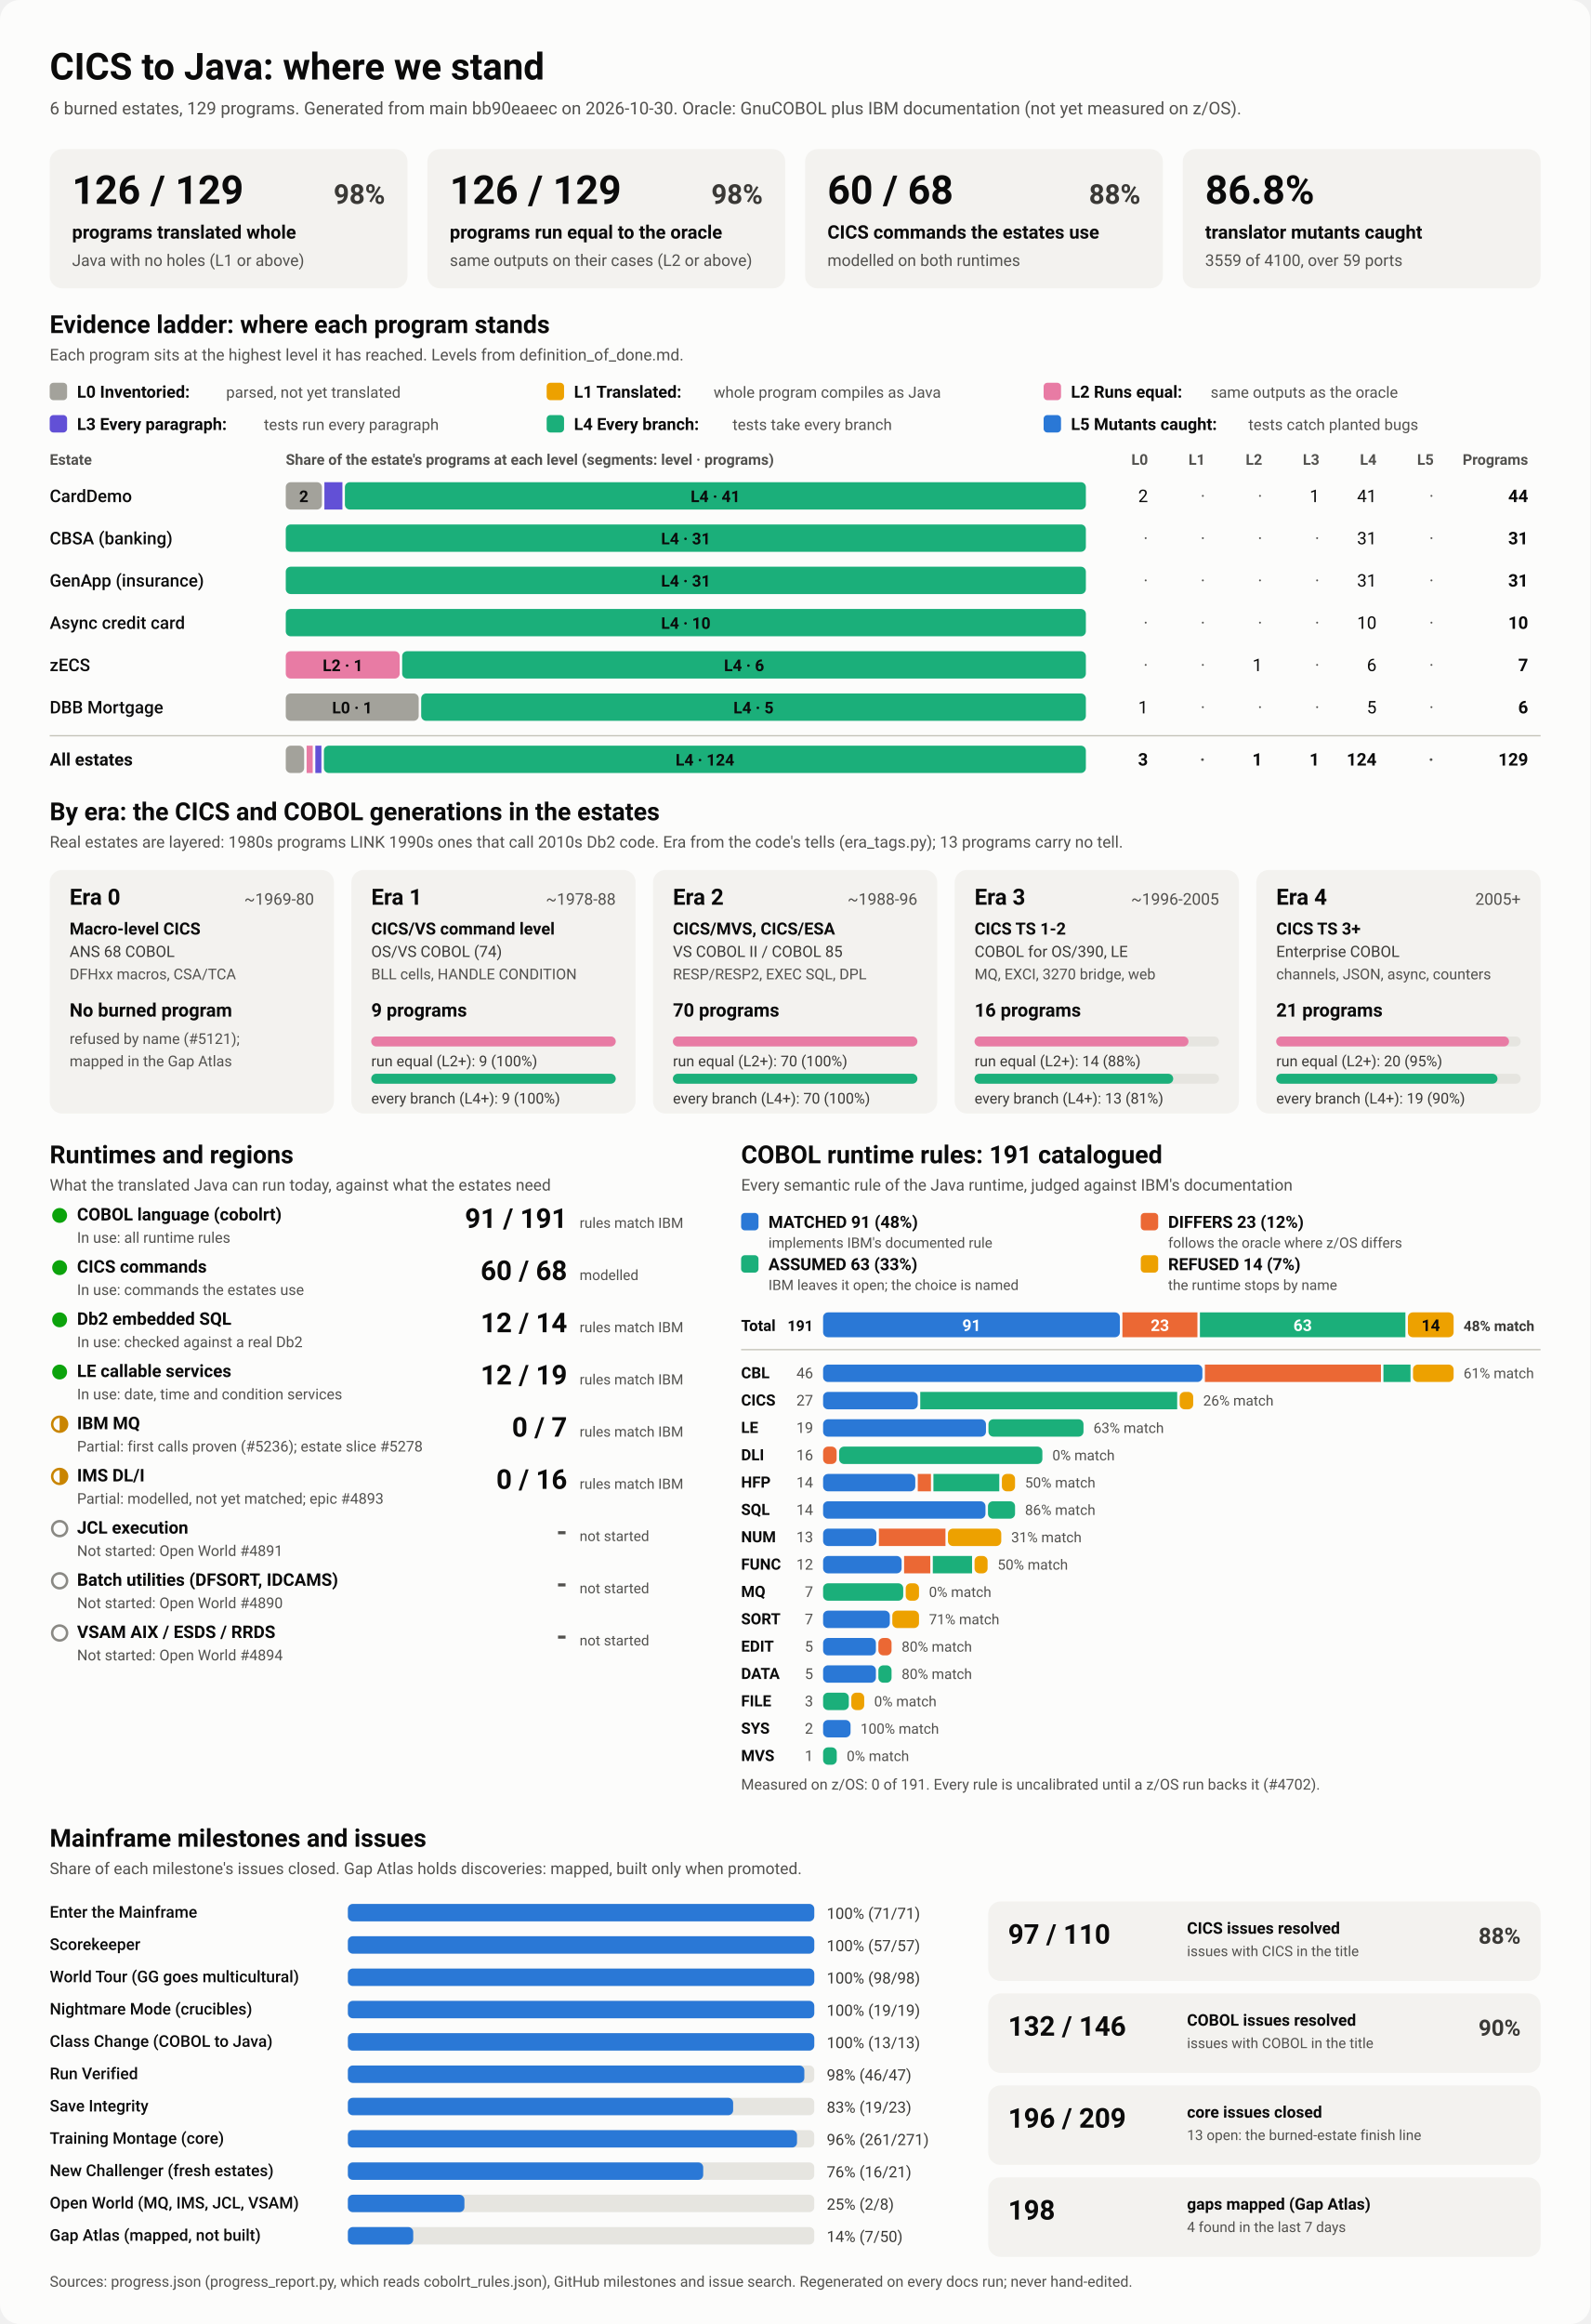
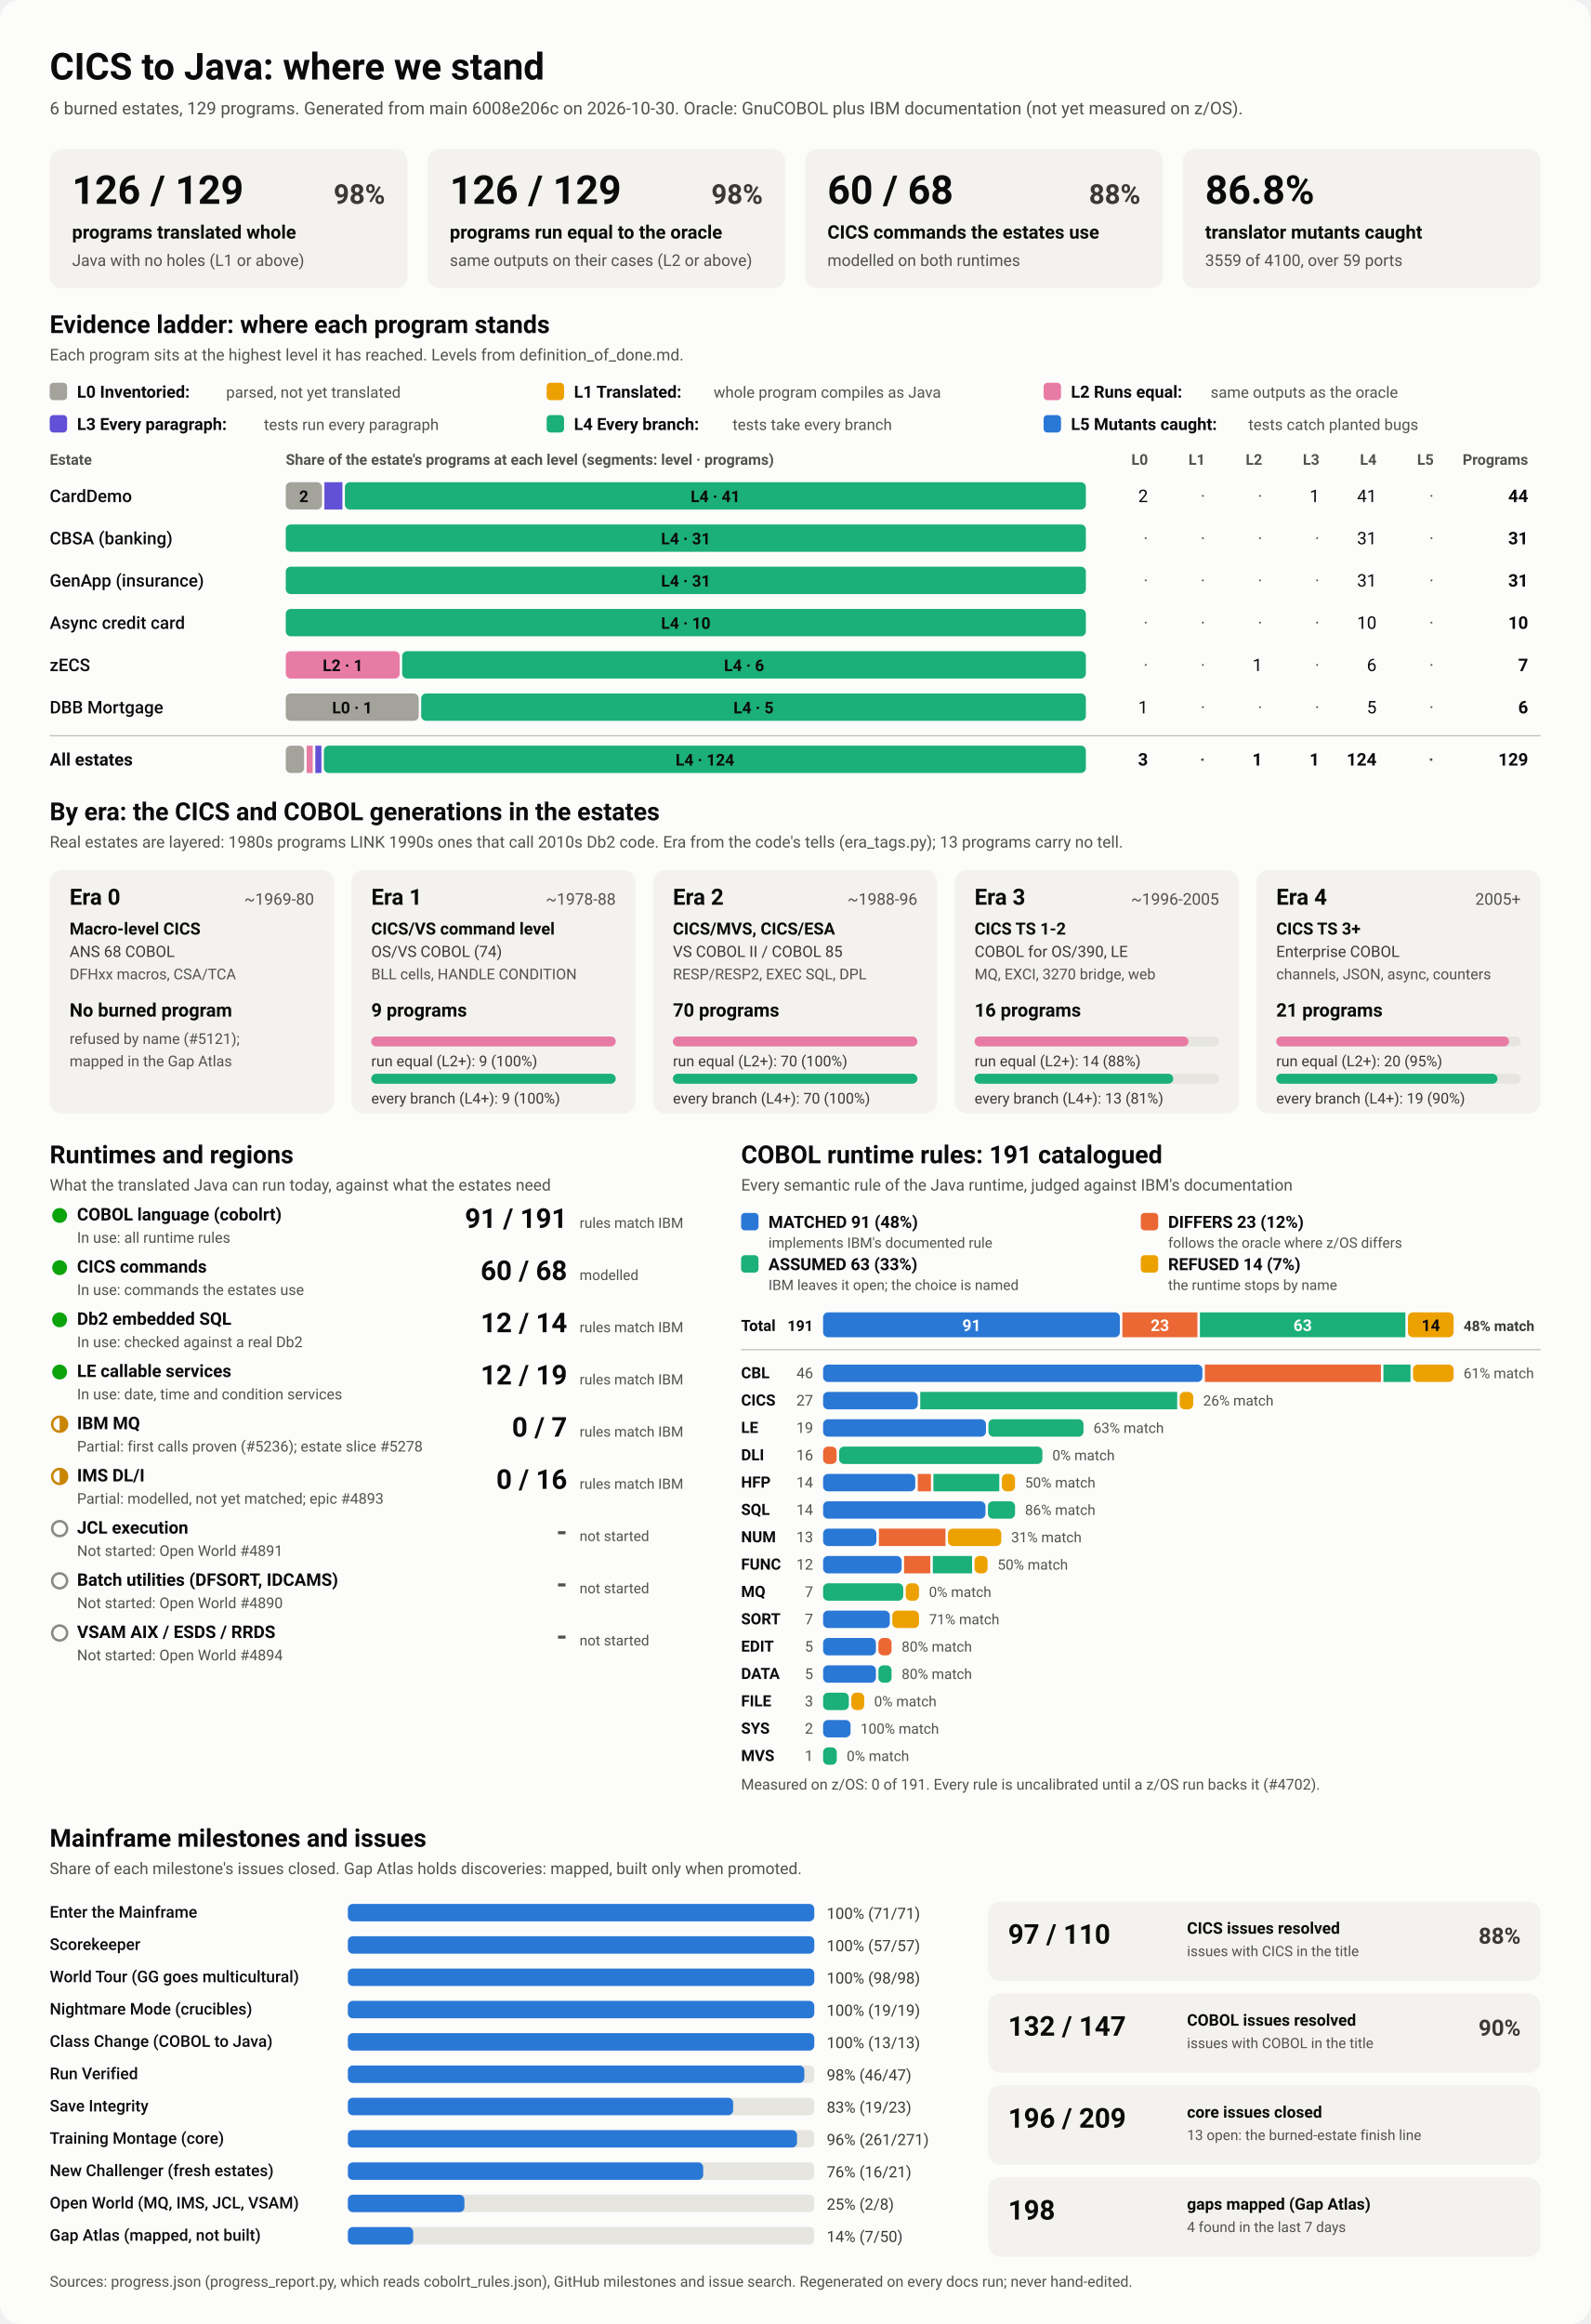
<svg xmlns="http://www.w3.org/2000/svg" viewBox="0 0 1280 1870" width="1280" height="1870" role="img" aria-labelledby="ttl">
  <style>
    svg { font-family: system-ui, -apple-system, 'Segoe UI', Roboto, Helvetica, Arial, sans-serif; }
    .bg { fill: #fcfcfb; }
    .card { fill: #f3f2ef; }
    .track { fill: #e6e5e0; }
    .rule { stroke: #c3c2b7; stroke-width: 1; }
    .t1 { fill: #0b0b0b; } .t2 { fill: #3a3936; } .t3 { fill: #52514e; }
    .on-dark { fill: #ffffff; } .on-light { fill: #0b0b0b; }
    .lv0 { fill: #a3a29b; } .lv1 { fill: #eda100; } .lv2 { fill: #e87ba4; } .lv3 { fill: #6250d6; } .lv4 { fill: #1baf7a; } .lv5 { fill: #2a78d6; } 
    .s0 { fill: #2a78d6; } .s1 { fill: #eb6834; } .s2 { fill: #1baf7a; } .s3 { fill: #eda100; } 
    .prog { fill: #2a78d6; }
    .st-good { fill: #0ca30c; } .st-warn { fill: none; stroke: #c98500; stroke-width: 2; }
    .st-warn-fill { fill: #c98500; } .st-none { fill: none; stroke: #8a8984; stroke-width: 2; }
    @media (prefers-color-scheme: dark) {
      .bg { fill: #1a1a19; } .card { fill: #242422; } .track { fill: #383835; } .rule { stroke: #52514e; }
      .t1 { fill: #f0efec; } .t2 { fill: #dddcd6; } .t3 { fill: #c3c2b7; }
      .on-light { fill: #0b0b0b; } .prog { fill: #3987e5; }
      .lv0 { fill: #6b6a64; } .lv1 { fill: #c98500; } .lv2 { fill: #d55181; } .lv3 { fill: #9085e9; } .lv4 { fill: #199e70; } .lv5 { fill: #3987e5; } 
      .s0 { fill: #3987e5; } .s1 { fill: #d95926; } .s2 { fill: #199e70; } .s3 { fill: #c98500; } 
    }
  </style>
  <rect class="bg" width="1280" height="1870" rx="16" />
  <text x="40.0" y="64.0" class="t1" font-size="30" font-weight="700" text-anchor="start">CICS to Java: where we stand</text>
-   <text x="40.0" y="92.0" class="t3" font-size="14" font-weight="400" text-anchor="start">6 burned estates, 129 programs. Generated from main bb90eaeec on 2026-10-30. Oracle: GnuCOBOL plus IBM documentation (not yet measured on z/OS).</text>
+   <text x="40.0" y="92.0" class="t3" font-size="14" font-weight="400" text-anchor="start">6 burned estates, 129 programs. Generated from main 6008e206c on 2026-10-30. Oracle: GnuCOBOL plus IBM documentation (not yet measured on z/OS).</text>
  <rect x="40.0" y="120.0" width="288.0" height="112.0" rx="10" class="card" />
  <text x="58.0" y="164.0" class="t1" font-size="32" font-weight="700" text-anchor="start">126 / 129</text>
  <text x="310.0" y="164.0" class="t2" font-size="22" font-weight="600" text-anchor="end">98%</text>
  <text x="58.0" y="192.0" class="t1" font-size="15" font-weight="600" text-anchor="start">programs translated whole</text>
  <text x="58.0" y="214.0" class="t3" font-size="13" font-weight="400" text-anchor="start">Java with no holes (L1 or above)</text>
  <rect x="344.0" y="120.0" width="288.0" height="112.0" rx="10" class="card" />
  <text x="362.0" y="164.0" class="t1" font-size="32" font-weight="700" text-anchor="start">126 / 129</text>
  <text x="614.0" y="164.0" class="t2" font-size="22" font-weight="600" text-anchor="end">98%</text>
  <text x="362.0" y="192.0" class="t1" font-size="15" font-weight="600" text-anchor="start">programs run equal to the oracle</text>
  <text x="362.0" y="214.0" class="t3" font-size="13" font-weight="400" text-anchor="start">same outputs on their cases (L2 or above)</text>
  <rect x="648.0" y="120.0" width="288.0" height="112.0" rx="10" class="card" />
  <text x="666.0" y="164.0" class="t1" font-size="32" font-weight="700" text-anchor="start">60 / 68</text>
  <text x="918.0" y="164.0" class="t2" font-size="22" font-weight="600" text-anchor="end">88%</text>
  <text x="666.0" y="192.0" class="t1" font-size="15" font-weight="600" text-anchor="start">CICS commands the estates use</text>
  <text x="666.0" y="214.0" class="t3" font-size="13" font-weight="400" text-anchor="start">modelled on both runtimes</text>
  <rect x="952.0" y="120.0" width="288.0" height="112.0" rx="10" class="card" />
  <text x="970.0" y="164.0" class="t1" font-size="32" font-weight="700" text-anchor="start">86.8%</text>
  <text x="970.0" y="192.0" class="t1" font-size="15" font-weight="600" text-anchor="start">translator mutants caught</text>
  <text x="970.0" y="214.0" class="t3" font-size="13" font-weight="400" text-anchor="start">3559 of 4100, over 59 ports</text>
  <text x="40.0" y="268.0" class="t1" font-size="20" font-weight="700" text-anchor="start">Evidence ladder: where each program stands</text>
  <text x="40.0" y="290.0" class="t3" font-size="13" font-weight="400" text-anchor="start">Each program sits at the highest level it has reached. Levels from definition_of_done.md.</text>
  <rect x="40.0" y="308.0" width="14.0" height="14.0" rx="3" class="lv0" />
  <text x="62.0" y="320.0" class="t1" font-size="13.5" font-weight="600" text-anchor="start">L0 Inventoried:</text>
  <text x="182.0" y="320.0" class="t3" font-size="12.5" font-weight="400" text-anchor="start">parsed, not yet translated</text>
  <rect x="440.0" y="308.0" width="14.0" height="14.0" rx="3" class="lv1" />
  <text x="462.0" y="320.0" class="t1" font-size="13.5" font-weight="600" text-anchor="start">L1 Translated:</text>
  <text x="574.4" y="320.0" class="t3" font-size="12.5" font-weight="400" text-anchor="start">whole program compiles as Java</text>
  <rect x="840.0" y="308.0" width="14.0" height="14.0" rx="3" class="lv2" />
  <text x="862.0" y="320.0" class="t1" font-size="13.5" font-weight="600" text-anchor="start">L2 Runs equal:</text>
  <text x="974.4" y="320.0" class="t3" font-size="12.5" font-weight="400" text-anchor="start">same outputs as the oracle</text>
  <rect x="40.0" y="334.0" width="14.0" height="14.0" rx="3" class="lv3" />
  <text x="62.0" y="346.0" class="t1" font-size="13.5" font-weight="600" text-anchor="start">L3 Every paragraph:</text>
  <text x="212.4" y="346.0" class="t3" font-size="12.5" font-weight="400" text-anchor="start">tests run every paragraph</text>
  <rect x="440.0" y="334.0" width="14.0" height="14.0" rx="3" class="lv4" />
  <text x="462.0" y="346.0" class="t1" font-size="13.5" font-weight="600" text-anchor="start">L4 Every branch:</text>
  <text x="589.6" y="346.0" class="t3" font-size="12.5" font-weight="400" text-anchor="start">tests take every branch</text>
  <rect x="840.0" y="334.0" width="14.0" height="14.0" rx="3" class="lv5" />
  <text x="862.0" y="346.0" class="t1" font-size="13.5" font-weight="600" text-anchor="start">L5 Mutants caught:</text>
  <text x="1004.8" y="346.0" class="t3" font-size="12.5" font-weight="400" text-anchor="start">tests catch planted bugs</text>
  <text x="40.0" y="374.0" class="t3" font-size="12" font-weight="600" text-anchor="start">Estate</text>
  <text x="230.0" y="374.0" class="t3" font-size="12" font-weight="600" text-anchor="start">Share of the estate's programs at each level (segments: level · programs)</text>
  <text x="924.0" y="374.0" class="t3" font-size="12" font-weight="600" text-anchor="end">L0</text>
  <text x="970.0" y="374.0" class="t3" font-size="12" font-weight="600" text-anchor="end">L1</text>
  <text x="1016.0" y="374.0" class="t3" font-size="12" font-weight="600" text-anchor="end">L2</text>
  <text x="1062.0" y="374.0" class="t3" font-size="12" font-weight="600" text-anchor="end">L3</text>
  <text x="1108.0" y="374.0" class="t3" font-size="12" font-weight="600" text-anchor="end">L4</text>
  <text x="1154.0" y="374.0" class="t3" font-size="12" font-weight="600" text-anchor="end">L5</text>
  <text x="1230.0" y="374.0" class="t3" font-size="12" font-weight="600" text-anchor="end">Programs</text>
  <text x="40.0" y="404.0" class="t1" font-size="14" font-weight="500" text-anchor="start">CardDemo</text>
  <rect x="230.0" y="388.0" width="29.1" height="22.0" rx="4" class="lv0" />
  <text x="244.5" y="404.0" class="on-light" font-size="13" font-weight="600" text-anchor="middle">2</text>
  <rect x="261.1" y="388.0" width="14.5" height="22.0" rx="0" class="lv3" />
  <rect x="277.6" y="388.0" width="596.4" height="22.0" rx="4" class="lv4" />
  <text x="575.8" y="404.0" class="on-light" font-size="13" font-weight="600" text-anchor="middle">L4 · 41</text>
  <text x="924.0" y="404.0" class="t1" font-size="14" font-weight="400" text-anchor="end">2</text>
  <text x="970.0" y="404.0" class="t3" font-size="14" font-weight="400" text-anchor="end">·</text>
  <text x="1016.0" y="404.0" class="t3" font-size="14" font-weight="400" text-anchor="end">·</text>
  <text x="1062.0" y="404.0" class="t1" font-size="14" font-weight="400" text-anchor="end">1</text>
  <text x="1108.0" y="404.0" class="t1" font-size="14" font-weight="400" text-anchor="end">41</text>
  <text x="1154.0" y="404.0" class="t3" font-size="14" font-weight="400" text-anchor="end">·</text>
  <text x="1230.0" y="404.0" class="t1" font-size="14" font-weight="700" text-anchor="end">44</text>
  <text x="40.0" y="438.0" class="t1" font-size="14" font-weight="500" text-anchor="start">CBSA (banking)</text>
  <rect x="230.0" y="422.0" width="644.0" height="22.0" rx="4" class="lv4" />
  <text x="552.0" y="438.0" class="on-light" font-size="13" font-weight="600" text-anchor="middle">L4 · 31</text>
  <text x="924.0" y="438.0" class="t3" font-size="14" font-weight="400" text-anchor="end">·</text>
  <text x="970.0" y="438.0" class="t3" font-size="14" font-weight="400" text-anchor="end">·</text>
  <text x="1016.0" y="438.0" class="t3" font-size="14" font-weight="400" text-anchor="end">·</text>
  <text x="1062.0" y="438.0" class="t3" font-size="14" font-weight="400" text-anchor="end">·</text>
  <text x="1108.0" y="438.0" class="t1" font-size="14" font-weight="400" text-anchor="end">31</text>
  <text x="1154.0" y="438.0" class="t3" font-size="14" font-weight="400" text-anchor="end">·</text>
  <text x="1230.0" y="438.0" class="t1" font-size="14" font-weight="700" text-anchor="end">31</text>
  <text x="40.0" y="472.0" class="t1" font-size="14" font-weight="500" text-anchor="start">GenApp (insurance)</text>
  <rect x="230.0" y="456.0" width="644.0" height="22.0" rx="4" class="lv4" />
  <text x="552.0" y="472.0" class="on-light" font-size="13" font-weight="600" text-anchor="middle">L4 · 31</text>
  <text x="924.0" y="472.0" class="t3" font-size="14" font-weight="400" text-anchor="end">·</text>
  <text x="970.0" y="472.0" class="t3" font-size="14" font-weight="400" text-anchor="end">·</text>
  <text x="1016.0" y="472.0" class="t3" font-size="14" font-weight="400" text-anchor="end">·</text>
  <text x="1062.0" y="472.0" class="t3" font-size="14" font-weight="400" text-anchor="end">·</text>
  <text x="1108.0" y="472.0" class="t1" font-size="14" font-weight="400" text-anchor="end">31</text>
  <text x="1154.0" y="472.0" class="t3" font-size="14" font-weight="400" text-anchor="end">·</text>
  <text x="1230.0" y="472.0" class="t1" font-size="14" font-weight="700" text-anchor="end">31</text>
  <text x="40.0" y="506.0" class="t1" font-size="14" font-weight="500" text-anchor="start">Async credit card</text>
  <rect x="230.0" y="490.0" width="644.0" height="22.0" rx="4" class="lv4" />
  <text x="552.0" y="506.0" class="on-light" font-size="13" font-weight="600" text-anchor="middle">L4 · 10</text>
  <text x="924.0" y="506.0" class="t3" font-size="14" font-weight="400" text-anchor="end">·</text>
  <text x="970.0" y="506.0" class="t3" font-size="14" font-weight="400" text-anchor="end">·</text>
  <text x="1016.0" y="506.0" class="t3" font-size="14" font-weight="400" text-anchor="end">·</text>
  <text x="1062.0" y="506.0" class="t3" font-size="14" font-weight="400" text-anchor="end">·</text>
  <text x="1108.0" y="506.0" class="t1" font-size="14" font-weight="400" text-anchor="end">10</text>
  <text x="1154.0" y="506.0" class="t3" font-size="14" font-weight="400" text-anchor="end">·</text>
  <text x="1230.0" y="506.0" class="t1" font-size="14" font-weight="700" text-anchor="end">10</text>
  <text x="40.0" y="540.0" class="t1" font-size="14" font-weight="500" text-anchor="start">zECS</text>
  <rect x="230.0" y="524.0" width="91.7" height="22.0" rx="4" class="lv2" />
  <text x="275.9" y="540.0" class="on-light" font-size="13" font-weight="600" text-anchor="middle">L2 · 1</text>
  <rect x="323.7" y="524.0" width="550.3" height="22.0" rx="4" class="lv4" />
  <text x="598.9" y="540.0" class="on-light" font-size="13" font-weight="600" text-anchor="middle">L4 · 6</text>
  <text x="924.0" y="540.0" class="t3" font-size="14" font-weight="400" text-anchor="end">·</text>
  <text x="970.0" y="540.0" class="t3" font-size="14" font-weight="400" text-anchor="end">·</text>
  <text x="1016.0" y="540.0" class="t1" font-size="14" font-weight="400" text-anchor="end">1</text>
  <text x="1062.0" y="540.0" class="t3" font-size="14" font-weight="400" text-anchor="end">·</text>
  <text x="1108.0" y="540.0" class="t1" font-size="14" font-weight="400" text-anchor="end">6</text>
  <text x="1154.0" y="540.0" class="t3" font-size="14" font-weight="400" text-anchor="end">·</text>
  <text x="1230.0" y="540.0" class="t1" font-size="14" font-weight="700" text-anchor="end">7</text>
  <text x="40.0" y="574.0" class="t1" font-size="14" font-weight="500" text-anchor="start">DBB Mortgage</text>
  <rect x="230.0" y="558.0" width="107.0" height="22.0" rx="4" class="lv0" />
  <text x="283.5" y="574.0" class="on-light" font-size="13" font-weight="600" text-anchor="middle">L0 · 1</text>
  <rect x="339.0" y="558.0" width="535.0" height="22.0" rx="4" class="lv4" />
  <text x="606.5" y="574.0" class="on-light" font-size="13" font-weight="600" text-anchor="middle">L4 · 5</text>
  <text x="924.0" y="574.0" class="t1" font-size="14" font-weight="400" text-anchor="end">1</text>
  <text x="970.0" y="574.0" class="t3" font-size="14" font-weight="400" text-anchor="end">·</text>
  <text x="1016.0" y="574.0" class="t3" font-size="14" font-weight="400" text-anchor="end">·</text>
  <text x="1062.0" y="574.0" class="t3" font-size="14" font-weight="400" text-anchor="end">·</text>
  <text x="1108.0" y="574.0" class="t1" font-size="14" font-weight="400" text-anchor="end">5</text>
  <text x="1154.0" y="574.0" class="t3" font-size="14" font-weight="400" text-anchor="end">·</text>
  <text x="1230.0" y="574.0" class="t1" font-size="14" font-weight="700" text-anchor="end">6</text>
  <line x1="40" x2="1240" y1="592" y2="592" class="rule" />
  <text x="40.0" y="616.0" class="t1" font-size="14" font-weight="700" text-anchor="start">All estates</text>
  <rect x="230.0" y="600.0" width="14.8" height="22.0" rx="4" class="lv0" />
  <rect x="246.8" y="600.0" width="4.9" height="22.0" rx="0" class="lv2" />
  <rect x="253.8" y="600.0" width="4.9" height="22.0" rx="0" class="lv3" />
  <rect x="260.7" y="600.0" width="613.3" height="22.0" rx="4" class="lv4" />
  <text x="567.4" y="616.0" class="on-light" font-size="13" font-weight="600" text-anchor="middle">L4 · 124</text>
  <text x="924.0" y="616.0" class="t1" font-size="14" font-weight="700" text-anchor="end">3</text>
  <text x="970.0" y="616.0" class="t3" font-size="14" font-weight="700" text-anchor="end">·</text>
  <text x="1016.0" y="616.0" class="t1" font-size="14" font-weight="700" text-anchor="end">1</text>
  <text x="1062.0" y="616.0" class="t1" font-size="14" font-weight="700" text-anchor="end">1</text>
  <text x="1108.0" y="616.0" class="t1" font-size="14" font-weight="700" text-anchor="end">124</text>
  <text x="1154.0" y="616.0" class="t3" font-size="14" font-weight="700" text-anchor="end">·</text>
  <text x="1230.0" y="616.0" class="t1" font-size="14" font-weight="700" text-anchor="end">129</text>
  <text x="40.0" y="660.0" class="t1" font-size="20" font-weight="700" text-anchor="start">By era: the CICS and COBOL generations in the estates</text>
  <text x="40.0" y="682.0" class="t3" font-size="13" font-weight="400" text-anchor="start">Real estates are layered: 1980s programs LINK 1990s ones that call 2010s Db2 code. Era from the code's tells (era_tags.py); 13 programs carry no tell.</text>
  <rect x="40.0" y="700.0" width="228.8" height="196.0" rx="10" class="card" />
  <text x="56.0" y="728.0" class="t1" font-size="18" font-weight="700" text-anchor="start">Era 0</text>
  <text x="252.8" y="728.0" class="t3" font-size="13" font-weight="400" text-anchor="end">~1969-80</text>
  <text x="56.0" y="752.0" class="t1" font-size="13.5" font-weight="600" text-anchor="start">Macro-level CICS</text>
  <text x="56.0" y="770.0" class="t2" font-size="12.5" font-weight="400" text-anchor="start">ANS 68 COBOL</text>
  <text x="56.0" y="788.0" class="t3" font-size="12" font-weight="400" text-anchor="start">DFHxx macros, CSA/TCA</text>
  <text x="56.0" y="818.0" class="t1" font-size="15" font-weight="700" text-anchor="start">No burned program</text>
  <text x="56.0" y="840.0" class="t3" font-size="12" font-weight="400" text-anchor="start">refused by name (#5121);</text>
  <text x="56.0" y="858.0" class="t3" font-size="12" font-weight="400" text-anchor="start">mapped in the Gap Atlas</text>
  <rect x="282.8" y="700.0" width="228.8" height="196.0" rx="10" class="card" />
  <text x="298.8" y="728.0" class="t1" font-size="18" font-weight="700" text-anchor="start">Era 1</text>
  <text x="495.6" y="728.0" class="t3" font-size="13" font-weight="400" text-anchor="end">~1978-88</text>
  <text x="298.8" y="752.0" class="t1" font-size="13.5" font-weight="600" text-anchor="start">CICS/VS command level</text>
  <text x="298.8" y="770.0" class="t2" font-size="12.5" font-weight="400" text-anchor="start">OS/VS COBOL (74)</text>
  <text x="298.8" y="788.0" class="t3" font-size="12" font-weight="400" text-anchor="start">BLL cells, HANDLE CONDITION</text>
  <text x="298.8" y="818.0" class="t1" font-size="15" font-weight="700" text-anchor="start">9 programs</text>
  <rect x="298.8" y="834.0" width="196.8" height="8.0" rx="4" class="track" />
  <rect x="298.8" y="834.0" width="196.8" height="8.0" rx="4" class="lv2" />
  <text x="298.8" y="858.0" class="t2" font-size="12" font-weight="400" text-anchor="start">run equal (L2+): 9 (100%)</text>
  <rect x="298.8" y="864.0" width="196.8" height="8.0" rx="4" class="track" />
  <rect x="298.8" y="864.0" width="196.8" height="8.0" rx="4" class="lv4" />
  <text x="298.8" y="888.0" class="t2" font-size="12" font-weight="400" text-anchor="start">every branch (L4+): 9 (100%)</text>
  <rect x="525.6" y="700.0" width="228.8" height="196.0" rx="10" class="card" />
  <text x="541.6" y="728.0" class="t1" font-size="18" font-weight="700" text-anchor="start">Era 2</text>
  <text x="738.4" y="728.0" class="t3" font-size="13" font-weight="400" text-anchor="end">~1988-96</text>
  <text x="541.6" y="752.0" class="t1" font-size="13.5" font-weight="600" text-anchor="start">CICS/MVS, CICS/ESA</text>
  <text x="541.6" y="770.0" class="t2" font-size="12.5" font-weight="400" text-anchor="start">VS COBOL II / COBOL 85</text>
  <text x="541.6" y="788.0" class="t3" font-size="12" font-weight="400" text-anchor="start">RESP/RESP2, EXEC SQL, DPL</text>
  <text x="541.6" y="818.0" class="t1" font-size="15" font-weight="700" text-anchor="start">70 programs</text>
  <rect x="541.6" y="834.0" width="196.8" height="8.0" rx="4" class="track" />
  <rect x="541.6" y="834.0" width="196.8" height="8.0" rx="4" class="lv2" />
  <text x="541.6" y="858.0" class="t2" font-size="12" font-weight="400" text-anchor="start">run equal (L2+): 70 (100%)</text>
  <rect x="541.6" y="864.0" width="196.8" height="8.0" rx="4" class="track" />
  <rect x="541.6" y="864.0" width="196.8" height="8.0" rx="4" class="lv4" />
  <text x="541.6" y="888.0" class="t2" font-size="12" font-weight="400" text-anchor="start">every branch (L4+): 70 (100%)</text>
  <rect x="768.4" y="700.0" width="228.8" height="196.0" rx="10" class="card" />
  <text x="784.4" y="728.0" class="t1" font-size="18" font-weight="700" text-anchor="start">Era 3</text>
  <text x="981.2" y="728.0" class="t3" font-size="13" font-weight="400" text-anchor="end">~1996-2005</text>
  <text x="784.4" y="752.0" class="t1" font-size="13.5" font-weight="600" text-anchor="start">CICS TS 1-2</text>
  <text x="784.4" y="770.0" class="t2" font-size="12.5" font-weight="400" text-anchor="start">COBOL for OS/390, LE</text>
  <text x="784.4" y="788.0" class="t3" font-size="12" font-weight="400" text-anchor="start">MQ, EXCI, 3270 bridge, web</text>
  <text x="784.4" y="818.0" class="t1" font-size="15" font-weight="700" text-anchor="start">16 programs</text>
  <rect x="784.4" y="834.0" width="196.8" height="8.0" rx="4" class="track" />
  <rect x="784.4" y="834.0" width="172.2" height="8.0" rx="4" class="lv2" />
  <text x="784.4" y="858.0" class="t2" font-size="12" font-weight="400" text-anchor="start">run equal (L2+): 14 (88%)</text>
  <rect x="784.4" y="864.0" width="196.8" height="8.0" rx="4" class="track" />
  <rect x="784.4" y="864.0" width="159.9" height="8.0" rx="4" class="lv4" />
  <text x="784.4" y="888.0" class="t2" font-size="12" font-weight="400" text-anchor="start">every branch (L4+): 13 (81%)</text>
  <rect x="1011.2" y="700.0" width="228.8" height="196.0" rx="10" class="card" />
  <text x="1027.2" y="728.0" class="t1" font-size="18" font-weight="700" text-anchor="start">Era 4</text>
  <text x="1224.0" y="728.0" class="t3" font-size="13" font-weight="400" text-anchor="end">2005+</text>
  <text x="1027.2" y="752.0" class="t1" font-size="13.5" font-weight="600" text-anchor="start">CICS TS 3+</text>
  <text x="1027.2" y="770.0" class="t2" font-size="12.5" font-weight="400" text-anchor="start">Enterprise COBOL</text>
  <text x="1027.2" y="788.0" class="t3" font-size="12" font-weight="400" text-anchor="start">channels, JSON, async, counters</text>
  <text x="1027.2" y="818.0" class="t1" font-size="15" font-weight="700" text-anchor="start">21 programs</text>
  <rect x="1027.2" y="834.0" width="196.8" height="8.0" rx="4" class="track" />
  <rect x="1027.2" y="834.0" width="187.4" height="8.0" rx="4" class="lv2" />
  <text x="1027.2" y="858.0" class="t2" font-size="12" font-weight="400" text-anchor="start">run equal (L2+): 20 (95%)</text>
  <rect x="1027.2" y="864.0" width="196.8" height="8.0" rx="4" class="track" />
  <rect x="1027.2" y="864.0" width="178.1" height="8.0" rx="4" class="lv4" />
  <text x="1027.2" y="888.0" class="t2" font-size="12" font-weight="400" text-anchor="start">every branch (L4+): 19 (90%)</text>
  <text x="40.0" y="936.0" class="t1" font-size="20" font-weight="700" text-anchor="start">Runtimes and regions</text>
  <text x="40.0" y="958.0" class="t3" font-size="13" font-weight="400" text-anchor="start">What the translated Java can run today, against what the estates need</text>
  <circle cx="48" cy="978" r="6" class="st-good" />
  <text x="62.0" y="982.0" class="t1" font-size="14" font-weight="600" text-anchor="start">COBOL language (cobolrt)</text>
  <text x="62.0" y="1000.0" class="t3" font-size="12" font-weight="400" text-anchor="start">In use: all runtime rules</text>
  <text x="456.5" y="988.0" class="t1" font-size="22" font-weight="700" text-anchor="end">91 / 191</text>
  <text x="466.5" y="988.0" class="t3" font-size="11.5" font-weight="400" text-anchor="start">rules match IBM</text>
  <circle cx="48" cy="1020" r="6" class="st-good" />
  <text x="62.0" y="1024.0" class="t1" font-size="14" font-weight="600" text-anchor="start">CICS commands</text>
  <text x="62.0" y="1042.0" class="t3" font-size="12" font-weight="400" text-anchor="start">In use: commands the estates use</text>
  <text x="456.5" y="1030.0" class="t1" font-size="22" font-weight="700" text-anchor="end">60 / 68</text>
  <text x="466.5" y="1030.0" class="t3" font-size="11.5" font-weight="400" text-anchor="start">modelled</text>
  <circle cx="48" cy="1062" r="6" class="st-good" />
  <text x="62.0" y="1066.0" class="t1" font-size="14" font-weight="600" text-anchor="start">Db2 embedded SQL</text>
  <text x="62.0" y="1084.0" class="t3" font-size="12" font-weight="400" text-anchor="start">In use: checked against a real Db2</text>
  <text x="456.5" y="1072.0" class="t1" font-size="22" font-weight="700" text-anchor="end">12 / 14</text>
  <text x="466.5" y="1072.0" class="t3" font-size="11.5" font-weight="400" text-anchor="start">rules match IBM</text>
  <circle cx="48" cy="1104" r="6" class="st-good" />
  <text x="62.0" y="1108.0" class="t1" font-size="14" font-weight="600" text-anchor="start">LE callable services</text>
  <text x="62.0" y="1126.0" class="t3" font-size="12" font-weight="400" text-anchor="start">In use: date, time and condition services</text>
  <text x="456.5" y="1114.0" class="t1" font-size="22" font-weight="700" text-anchor="end">12 / 19</text>
  <text x="466.5" y="1114.0" class="t3" font-size="11.5" font-weight="400" text-anchor="start">rules match IBM</text>
  <circle cx="48" cy="1146" r="6" class="st-warn" />
  <path d="M 48 1140 A 6 6 0 0 1 48 1152 Z" class="st-warn-fill" />
  <text x="62.0" y="1150.0" class="t1" font-size="14" font-weight="600" text-anchor="start">IBM MQ</text>
  <text x="62.0" y="1168.0" class="t3" font-size="12" font-weight="400" text-anchor="start">Partial: first calls proven (#5236); estate slice #5278</text>
  <text x="456.5" y="1156.0" class="t1" font-size="22" font-weight="700" text-anchor="end">0 / 7</text>
  <text x="466.5" y="1156.0" class="t3" font-size="11.5" font-weight="400" text-anchor="start">rules match IBM</text>
  <circle cx="48" cy="1188" r="6" class="st-warn" />
  <path d="M 48 1182 A 6 6 0 0 1 48 1194 Z" class="st-warn-fill" />
  <text x="62.0" y="1192.0" class="t1" font-size="14" font-weight="600" text-anchor="start">IMS DL/I</text>
  <text x="62.0" y="1210.0" class="t3" font-size="12" font-weight="400" text-anchor="start">Partial: modelled, not yet matched; epic #4893</text>
  <text x="456.5" y="1198.0" class="t1" font-size="22" font-weight="700" text-anchor="end">0 / 16</text>
  <text x="466.5" y="1198.0" class="t3" font-size="11.5" font-weight="400" text-anchor="start">rules match IBM</text>
  <circle cx="48" cy="1230" r="6" class="st-none" />
  <text x="62.0" y="1234.0" class="t1" font-size="14" font-weight="600" text-anchor="start">JCL execution</text>
  <text x="62.0" y="1252.0" class="t3" font-size="12" font-weight="400" text-anchor="start">Not started: Open World #4891</text>
  <text x="456.5" y="1240.0" class="t3" font-size="22" font-weight="700" text-anchor="end">-</text>
  <text x="466.5" y="1240.0" class="t3" font-size="11.5" font-weight="400" text-anchor="start">not started</text>
  <circle cx="48" cy="1272" r="6" class="st-none" />
  <text x="62.0" y="1276.0" class="t1" font-size="14" font-weight="600" text-anchor="start">Batch utilities (DFSORT, IDCAMS)</text>
  <text x="62.0" y="1294.0" class="t3" font-size="12" font-weight="400" text-anchor="start">Not started: Open World #4890</text>
  <text x="456.5" y="1282.0" class="t3" font-size="22" font-weight="700" text-anchor="end">-</text>
  <text x="466.5" y="1282.0" class="t3" font-size="11.5" font-weight="400" text-anchor="start">not started</text>
  <circle cx="48" cy="1314" r="6" class="st-none" />
  <text x="62.0" y="1318.0" class="t1" font-size="14" font-weight="600" text-anchor="start">VSAM AIX / ESDS / RRDS</text>
  <text x="62.0" y="1336.0" class="t3" font-size="12" font-weight="400" text-anchor="start">Not started: Open World #4894</text>
  <text x="456.5" y="1324.0" class="t3" font-size="22" font-weight="700" text-anchor="end">-</text>
  <text x="466.5" y="1324.0" class="t3" font-size="11.5" font-weight="400" text-anchor="start">not started</text>
  <text x="596.5" y="936.0" class="t1" font-size="20" font-weight="700" text-anchor="start">COBOL runtime rules: 191 catalogued</text>
  <text x="596.5" y="958.0" class="t3" font-size="13" font-weight="400" text-anchor="start">Every semantic rule of the Java runtime, judged against IBM's documentation</text>
  <rect x="596.5" y="976.0" width="14.0" height="14.0" rx="3" class="s0" />
  <text x="618.5" y="988.0" class="t1" font-size="13.5" font-weight="600" text-anchor="start">MATCHED  91 (48%)</text>
  <text x="618.5" y="1004.0" class="t3" font-size="11.5" font-weight="400" text-anchor="start">implements IBM's documented rule</text>
  <rect x="918.2" y="976.0" width="14.0" height="14.0" rx="3" class="s1" />
  <text x="940.2" y="988.0" class="t1" font-size="13.5" font-weight="600" text-anchor="start">DIFFERS  23 (12%)</text>
  <text x="940.2" y="1004.0" class="t3" font-size="11.5" font-weight="400" text-anchor="start">follows the oracle where z/OS differs</text>
  <rect x="596.5" y="1010.0" width="14.0" height="14.0" rx="3" class="s2" />
  <text x="618.5" y="1022.0" class="t1" font-size="13.5" font-weight="600" text-anchor="start">ASSUMED  63 (33%)</text>
  <text x="618.5" y="1038.0" class="t3" font-size="11.5" font-weight="400" text-anchor="start">IBM leaves it open; the choice is named</text>
  <rect x="918.2" y="1010.0" width="14.0" height="14.0" rx="3" class="s3" />
  <text x="940.2" y="1022.0" class="t1" font-size="13.5" font-weight="600" text-anchor="start">REFUSED  14 (7%)</text>
  <text x="940.2" y="1038.0" class="t3" font-size="11.5" font-weight="400" text-anchor="start">the runtime stops by name</text>
  <text x="596.5" y="1071.0" class="t1" font-size="12.5" font-weight="700" text-anchor="start">Total</text>
  <text x="654.5" y="1071.0" class="t1" font-size="12" font-weight="700" text-anchor="end">191</text>
  <rect x="662.5" y="1056.0" width="238.9" height="20.0" rx="4" class="s0" />
  <text x="782.0" y="1071.0" class="on-dark" font-size="13" font-weight="600" text-anchor="middle">91</text>
  <rect x="903.4" y="1056.0" width="60.4" height="20.0" rx="0" class="s1" />
  <text x="933.6" y="1071.0" class="on-dark" font-size="13" font-weight="600" text-anchor="middle">23</text>
  <rect x="965.8" y="1056.0" width="165.4" height="20.0" rx="0" class="s2" />
  <text x="1048.5" y="1071.0" class="on-dark" font-size="13" font-weight="600" text-anchor="middle">63</text>
  <rect x="1133.2" y="1056.0" width="36.8" height="20.0" rx="4" class="s3" />
  <text x="1151.6" y="1071.0" class="on-light" font-size="13" font-weight="600" text-anchor="middle">14</text>
  <text x="1178.0" y="1071.0" class="t2" font-size="11.5" font-weight="600" text-anchor="start">48% match</text>
  <line x1="596.5" x2="1240.0" y1="1086" y2="1086" class="rule" />
  <text x="596.5" y="1109.0" class="t1" font-size="12.5" font-weight="600" text-anchor="start">CBL</text>
  <text x="654.5" y="1109.0" class="t3" font-size="12" font-weight="400" text-anchor="end">46</text>
  <rect x="662.5" y="1098.0" width="305.3" height="14.0" rx="4" class="s0" />
  <rect x="969.8" y="1098.0" width="141.7" height="14.0" rx="0" class="s1" />
  <rect x="1113.5" y="1098.0" width="21.8" height="14.0" rx="0" class="s2" />
  <rect x="1137.3" y="1098.0" width="32.7" height="14.0" rx="4" class="s3" />
  <text x="1178.0" y="1109.0" class="t3" font-size="11.5" font-weight="400" text-anchor="start">61% match</text>
  <text x="596.5" y="1131.0" class="t1" font-size="12.5" font-weight="600" text-anchor="start">CICS</text>
  <text x="654.5" y="1131.0" class="t3" font-size="12" font-weight="400" text-anchor="end">27</text>
  <rect x="662.5" y="1120.0" width="76.2" height="14.0" rx="4" class="s0" />
  <rect x="740.7" y="1120.0" width="206.8" height="14.0" rx="0" class="s2" />
  <rect x="949.5" y="1120.0" width="10.9" height="14.0" rx="4" class="s3" />
  <text x="968.4" y="1131.0" class="t3" font-size="11.5" font-weight="400" text-anchor="start">26% match</text>
  <text x="596.5" y="1153.0" class="t1" font-size="12.5" font-weight="600" text-anchor="start">LE</text>
  <text x="654.5" y="1153.0" class="t3" font-size="12" font-weight="400" text-anchor="end">19</text>
  <rect x="662.5" y="1142.0" width="131.1" height="14.0" rx="4" class="s0" />
  <rect x="795.6" y="1142.0" width="76.5" height="14.0" rx="4" class="s2" />
  <text x="880.1" y="1153.0" class="t3" font-size="11.5" font-weight="400" text-anchor="start">63% match</text>
  <text x="596.5" y="1175.0" class="t1" font-size="12.5" font-weight="600" text-anchor="start">DLI</text>
  <text x="654.5" y="1175.0" class="t3" font-size="12" font-weight="400" text-anchor="end">16</text>
  <rect x="662.5" y="1164.0" width="10.9" height="14.0" rx="4" class="s1" />
  <rect x="675.4" y="1164.0" width="163.6" height="14.0" rx="4" class="s2" />
  <text x="847.0" y="1175.0" class="t3" font-size="11.5" font-weight="400" text-anchor="start">0% match</text>
  <text x="596.5" y="1197.0" class="t1" font-size="12.5" font-weight="600" text-anchor="start">HFP</text>
  <text x="654.5" y="1197.0" class="t3" font-size="12" font-weight="400" text-anchor="end">14</text>
  <rect x="662.5" y="1186.0" width="74.2" height="14.0" rx="4" class="s0" />
  <rect x="738.7" y="1186.0" width="10.6" height="14.0" rx="0" class="s1" />
  <rect x="751.3" y="1186.0" width="53.0" height="14.0" rx="0" class="s2" />
  <rect x="806.4" y="1186.0" width="10.6" height="14.0" rx="4" class="s3" />
  <text x="825.0" y="1197.0" class="t3" font-size="11.5" font-weight="400" text-anchor="start">50% match</text>
  <text x="596.5" y="1219.0" class="t1" font-size="12.5" font-weight="600" text-anchor="start">SQL</text>
  <text x="654.5" y="1219.0" class="t3" font-size="12" font-weight="400" text-anchor="end">14</text>
  <rect x="662.5" y="1208.0" width="130.7" height="14.0" rx="4" class="s0" />
  <rect x="795.2" y="1208.0" width="21.8" height="14.0" rx="4" class="s2" />
  <text x="825.0" y="1219.0" class="t3" font-size="11.5" font-weight="400" text-anchor="start">86% match</text>
  <text x="596.5" y="1241.0" class="t1" font-size="12.5" font-weight="600" text-anchor="start">NUM</text>
  <text x="654.5" y="1241.0" class="t3" font-size="12" font-weight="400" text-anchor="end">13</text>
  <rect x="662.5" y="1230.0" width="42.9" height="14.0" rx="4" class="s0" />
  <rect x="707.4" y="1230.0" width="53.6" height="14.0" rx="0" class="s1" />
  <rect x="763.0" y="1230.0" width="42.9" height="14.0" rx="4" class="s3" />
  <text x="813.9" y="1241.0" class="t3" font-size="11.5" font-weight="400" text-anchor="start">31% match</text>
  <text x="596.5" y="1263.0" class="t1" font-size="12.5" font-weight="600" text-anchor="start">FUNC</text>
  <text x="654.5" y="1263.0" class="t3" font-size="12" font-weight="400" text-anchor="end">12</text>
  <rect x="662.5" y="1252.0" width="63.2" height="14.0" rx="4" class="s0" />
  <rect x="727.7" y="1252.0" width="21.1" height="14.0" rx="0" class="s1" />
  <rect x="750.8" y="1252.0" width="31.6" height="14.0" rx="0" class="s2" />
  <rect x="784.4" y="1252.0" width="10.5" height="14.0" rx="4" class="s3" />
  <text x="802.9" y="1263.0" class="t3" font-size="11.5" font-weight="400" text-anchor="start">50% match</text>
  <text x="596.5" y="1285.0" class="t1" font-size="12.5" font-weight="600" text-anchor="start">MQ</text>
  <text x="654.5" y="1285.0" class="t3" font-size="12" font-weight="400" text-anchor="end">7</text>
  <rect x="662.5" y="1274.0" width="64.5" height="14.0" rx="4" class="s2" />
  <rect x="729.0" y="1274.0" width="10.7" height="14.0" rx="4" class="s3" />
  <text x="747.7" y="1285.0" class="t3" font-size="11.5" font-weight="400" text-anchor="start">0% match</text>
  <text x="596.5" y="1307.0" class="t1" font-size="12.5" font-weight="600" text-anchor="start">SORT</text>
  <text x="654.5" y="1307.0" class="t3" font-size="12" font-weight="400" text-anchor="end">7</text>
  <rect x="662.5" y="1296.0" width="53.7" height="14.0" rx="4" class="s0" />
  <rect x="718.2" y="1296.0" width="21.5" height="14.0" rx="4" class="s3" />
  <text x="747.7" y="1307.0" class="t3" font-size="11.5" font-weight="400" text-anchor="start">71% match</text>
  <text x="596.5" y="1329.0" class="t1" font-size="12.5" font-weight="600" text-anchor="start">EDIT</text>
  <text x="654.5" y="1329.0" class="t3" font-size="12" font-weight="400" text-anchor="end">5</text>
  <rect x="662.5" y="1318.0" width="42.5" height="14.0" rx="4" class="s0" />
  <rect x="707.0" y="1318.0" width="10.6" height="14.0" rx="4" class="s1" />
  <text x="725.7" y="1329.0" class="t3" font-size="11.5" font-weight="400" text-anchor="start">80% match</text>
  <text x="596.5" y="1351.0" class="t1" font-size="12.5" font-weight="600" text-anchor="start">DATA</text>
  <text x="654.5" y="1351.0" class="t3" font-size="12" font-weight="400" text-anchor="end">5</text>
  <rect x="662.5" y="1340.0" width="42.5" height="14.0" rx="4" class="s0" />
  <rect x="707.0" y="1340.0" width="10.6" height="14.0" rx="4" class="s2" />
  <text x="725.7" y="1351.0" class="t3" font-size="11.5" font-weight="400" text-anchor="start">80% match</text>
  <text x="596.5" y="1373.0" class="t1" font-size="12.5" font-weight="600" text-anchor="start">FILE</text>
  <text x="654.5" y="1373.0" class="t3" font-size="12" font-weight="400" text-anchor="end">3</text>
  <rect x="662.5" y="1362.0" width="20.7" height="14.0" rx="4" class="s2" />
  <rect x="685.2" y="1362.0" width="10.4" height="14.0" rx="4" class="s3" />
  <text x="703.6" y="1373.0" class="t3" font-size="11.5" font-weight="400" text-anchor="start">0% match</text>
  <text x="596.5" y="1395.0" class="t1" font-size="12.5" font-weight="600" text-anchor="start">SYS</text>
  <text x="654.5" y="1395.0" class="t3" font-size="12" font-weight="400" text-anchor="end">2</text>
  <rect x="662.5" y="1384.0" width="22.1" height="14.0" rx="4" class="s0" />
  <text x="692.6" y="1395.0" class="t3" font-size="11.5" font-weight="400" text-anchor="start">100% match</text>
  <text x="596.5" y="1417.0" class="t1" font-size="12.5" font-weight="600" text-anchor="start">MVS</text>
  <text x="654.5" y="1417.0" class="t3" font-size="12" font-weight="400" text-anchor="end">1</text>
  <rect x="662.5" y="1406.0" width="11.0" height="14.0" rx="4" class="s2" />
  <text x="681.5" y="1417.0" class="t3" font-size="11.5" font-weight="400" text-anchor="start">0% match</text>
  <text x="596.5" y="1440.0" class="t3" font-size="12" font-weight="400" text-anchor="start">Measured on z/OS: 0 of 191. Every rule is uncalibrated until a z/OS run backs it (#4702).</text>
  <text x="40.0" y="1486.0" class="t1" font-size="20" font-weight="700" text-anchor="start">Mainframe milestones and issues</text>
  <text x="40.0" y="1508.0" class="t3" font-size="13" font-weight="400" text-anchor="start">Share of each milestone's issues closed. Gap Atlas holds discoveries: mapped, built only when promoted.</text>
  <text x="40.0" y="1543.0" class="t1" font-size="13" font-weight="500" text-anchor="start">Enter the Mainframe</text>
  <rect x="280.0" y="1532.0" width="375.4" height="14.0" rx="4" class="track" />
  <rect x="280.0" y="1532.0" width="375.4" height="14.0" rx="4" class="prog" />
  <text x="665.4" y="1544.0" class="t2" font-size="12.5" font-weight="400" text-anchor="start">100%  (71/71)</text>
  <text x="40.0" y="1569.0" class="t1" font-size="13" font-weight="500" text-anchor="start">Scorekeeper</text>
  <rect x="280.0" y="1558.0" width="375.4" height="14.0" rx="4" class="track" />
  <rect x="280.0" y="1558.0" width="375.4" height="14.0" rx="4" class="prog" />
  <text x="665.4" y="1570.0" class="t2" font-size="12.5" font-weight="400" text-anchor="start">100%  (57/57)</text>
  <text x="40.0" y="1595.0" class="t1" font-size="13" font-weight="500" text-anchor="start">World Tour (GG goes multicultural)</text>
  <rect x="280.0" y="1584.0" width="375.4" height="14.0" rx="4" class="track" />
  <rect x="280.0" y="1584.0" width="375.4" height="14.0" rx="4" class="prog" />
  <text x="665.4" y="1596.0" class="t2" font-size="12.5" font-weight="400" text-anchor="start">100%  (98/98)</text>
  <text x="40.0" y="1621.0" class="t1" font-size="13" font-weight="500" text-anchor="start">Nightmare Mode (crucibles)</text>
  <rect x="280.0" y="1610.0" width="375.4" height="14.0" rx="4" class="track" />
  <rect x="280.0" y="1610.0" width="375.4" height="14.0" rx="4" class="prog" />
  <text x="665.4" y="1622.0" class="t2" font-size="12.5" font-weight="400" text-anchor="start">100%  (19/19)</text>
  <text x="40.0" y="1647.0" class="t1" font-size="13" font-weight="500" text-anchor="start">Class Change (COBOL to Java)</text>
  <rect x="280.0" y="1636.0" width="375.4" height="14.0" rx="4" class="track" />
  <rect x="280.0" y="1636.0" width="375.4" height="14.0" rx="4" class="prog" />
  <text x="665.4" y="1648.0" class="t2" font-size="12.5" font-weight="400" text-anchor="start">100%  (13/13)</text>
  <text x="40.0" y="1673.0" class="t1" font-size="13" font-weight="500" text-anchor="start">Run Verified</text>
  <rect x="280.0" y="1662.0" width="375.4" height="14.0" rx="4" class="track" />
  <rect x="280.0" y="1662.0" width="367.4" height="14.0" rx="4" class="prog" />
  <text x="665.4" y="1674.0" class="t2" font-size="12.5" font-weight="400" text-anchor="start">98%  (46/47)</text>
  <text x="40.0" y="1699.0" class="t1" font-size="13" font-weight="500" text-anchor="start">Save Integrity</text>
  <rect x="280.0" y="1688.0" width="375.4" height="14.0" rx="4" class="track" />
  <rect x="280.0" y="1688.0" width="310.1" height="14.0" rx="4" class="prog" />
  <text x="665.4" y="1700.0" class="t2" font-size="12.5" font-weight="400" text-anchor="start">83%  (19/23)</text>
  <text x="40.0" y="1725.0" class="t1" font-size="13" font-weight="500" text-anchor="start">Training Montage (core)</text>
  <rect x="280.0" y="1714.0" width="375.4" height="14.0" rx="4" class="track" />
  <rect x="280.0" y="1714.0" width="361.5" height="14.0" rx="4" class="prog" />
  <text x="665.4" y="1726.0" class="t2" font-size="12.5" font-weight="400" text-anchor="start">96%  (261/271)</text>
  <text x="40.0" y="1751.0" class="t1" font-size="13" font-weight="500" text-anchor="start">New Challenger (fresh estates)</text>
  <rect x="280.0" y="1740.0" width="375.4" height="14.0" rx="4" class="track" />
  <rect x="280.0" y="1740.0" width="286.0" height="14.0" rx="4" class="prog" />
  <text x="665.4" y="1752.0" class="t2" font-size="12.5" font-weight="400" text-anchor="start">76%  (16/21)</text>
  <text x="40.0" y="1777.0" class="t1" font-size="13" font-weight="500" text-anchor="start">Open World (MQ, IMS, JCL, VSAM)</text>
  <rect x="280.0" y="1766.0" width="375.4" height="14.0" rx="4" class="track" />
  <rect x="280.0" y="1766.0" width="93.8" height="14.0" rx="4" class="prog" />
  <text x="665.4" y="1778.0" class="t2" font-size="12.5" font-weight="400" text-anchor="start">25%  (2/8)</text>
  <text x="40.0" y="1803.0" class="t1" font-size="13" font-weight="500" text-anchor="start">Gap Atlas (mapped, not built)</text>
  <rect x="280.0" y="1792.0" width="375.4" height="14.0" rx="4" class="track" />
  <rect x="280.0" y="1792.0" width="52.6" height="14.0" rx="4" class="prog" />
  <text x="665.4" y="1804.0" class="t2" font-size="12.5" font-weight="400" text-anchor="start">14%  (7/50)</text>
  <rect x="795.4" y="1530.0" width="444.6" height="64.0" rx="10" class="card" />
  <text x="811.4" y="1564.0" class="t1" font-size="22" font-weight="700" text-anchor="start">97 / 110</text>
  <text x="1224.0" y="1564.0" class="t2" font-size="18" font-weight="600" text-anchor="end">88%</text>
  <text x="955.4" y="1556.0" class="t1" font-size="13" font-weight="600" text-anchor="start">CICS issues resolved</text>
  <text x="955.4" y="1574.0" class="t3" font-size="11.5" font-weight="400" text-anchor="start">issues with CICS in the title</text>
  <rect x="795.4" y="1604.0" width="444.6" height="64.0" rx="10" class="card" />
-   <text x="811.4" y="1638.0" class="t1" font-size="22" font-weight="700" text-anchor="start">132 / 146</text>
+   <text x="811.4" y="1638.0" class="t1" font-size="22" font-weight="700" text-anchor="start">132 / 147</text>
  <text x="1224.0" y="1638.0" class="t2" font-size="18" font-weight="600" text-anchor="end">90%</text>
  <text x="955.4" y="1630.0" class="t1" font-size="13" font-weight="600" text-anchor="start">COBOL issues resolved</text>
  <text x="955.4" y="1648.0" class="t3" font-size="11.5" font-weight="400" text-anchor="start">issues with COBOL in the title</text>
  <rect x="795.4" y="1678.0" width="444.6" height="64.0" rx="10" class="card" />
  <text x="811.4" y="1712.0" class="t1" font-size="22" font-weight="700" text-anchor="start">196 / 209</text>
  <text x="955.4" y="1704.0" class="t1" font-size="13" font-weight="600" text-anchor="start">core issues closed</text>
  <text x="955.4" y="1722.0" class="t3" font-size="11.5" font-weight="400" text-anchor="start">13 open: the burned-estate finish line</text>
  <rect x="795.4" y="1752.0" width="444.6" height="64.0" rx="10" class="card" />
  <text x="811.4" y="1786.0" class="t1" font-size="22" font-weight="700" text-anchor="start">198</text>
  <text x="955.4" y="1778.0" class="t1" font-size="13" font-weight="600" text-anchor="start">gaps mapped (Gap Atlas)</text>
  <text x="955.4" y="1796.0" class="t3" font-size="11.5" font-weight="400" text-anchor="start">4 found in the last 7 days</text>
  <text x="40.0" y="1840.0" class="t3" font-size="12" font-weight="400" text-anchor="start">Sources: progress.json (progress_report.py, which reads cobolrt_rules.json), GitHub milestones and issue search. Regenerated on every docs run; never hand-edited.</text>
</svg>
